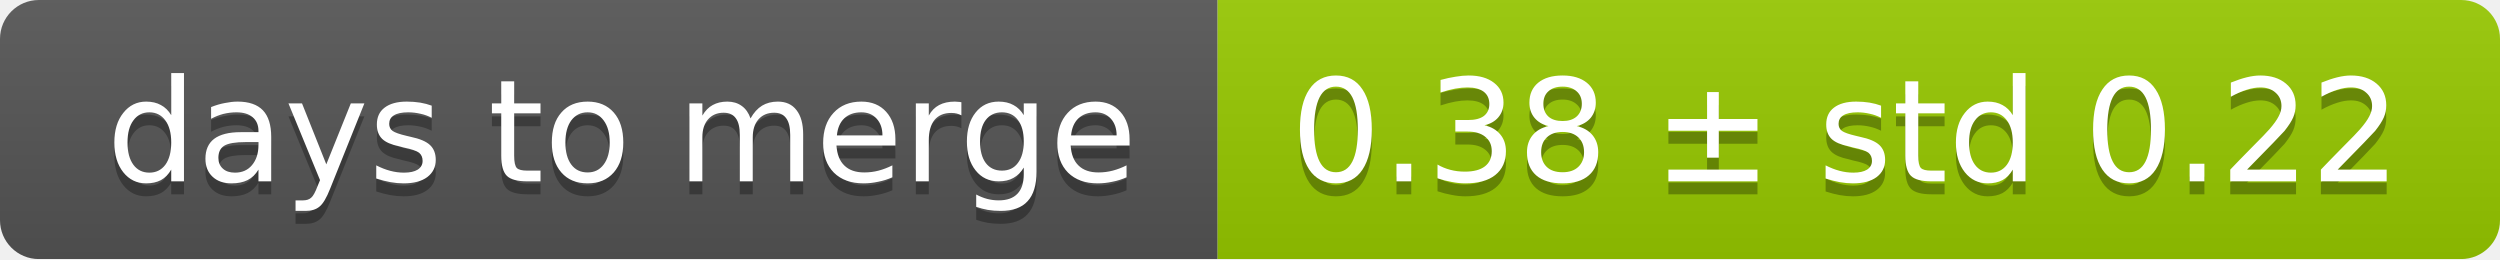
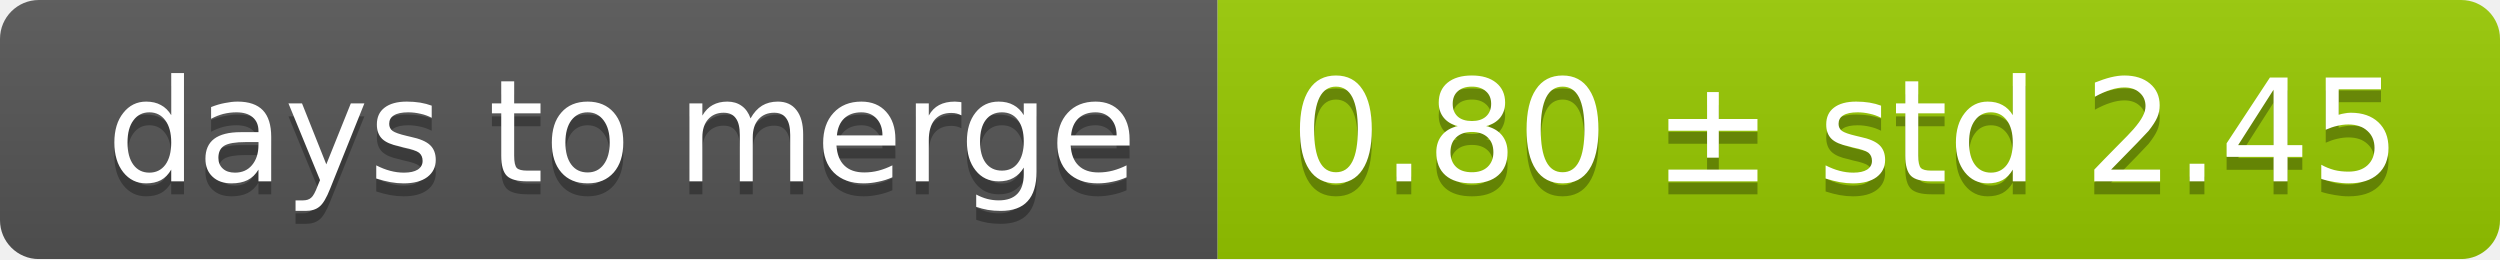
<svg xmlns="http://www.w3.org/2000/svg" width="193" height="20">
  <linearGradient id="smooth" x2="0" y2="100%">
    <stop offset="0" stop-color="#bbb" stop-opacity=".1" />
    <stop offset="1" stop-opacity=".1" />
  </linearGradient>
  <mask id="round">
    <rect width="193" height="20" rx="3" fill="#fff" />
  </mask>
  <g mask="url(#round)">
    <rect width="94" height="20" fill="#555" />
    <rect x="94" width="99" height="20" fill="#97ca00" />
    <rect width="193" height="20" fill="url(#smooth)" />
  </g>
  <g fill="#fff" text-anchor="middle" font-family="DejaVu Sans,Verdana,Geneva,sans-serif" font-size="11">
    <text x="48" y="15" fill="#010101" fill-opacity=".3">days to merge</text>
    <text x="48" y="14">days to merge</text>
-     <text x="142.5" y="15" fill="#010101" fill-opacity=".3">0.38 ± std 0.22</text>
-     <text x="142.5" y="14">0.38 ± std 0.22</text>
+     <text x="142.5" y="15" fill="#010101" fill-opacity=".3">0.80 ± std 2.45</text>
+     <text x="142.5" y="14">0.80 ± std 2.45</text>
  </g>
</svg>
